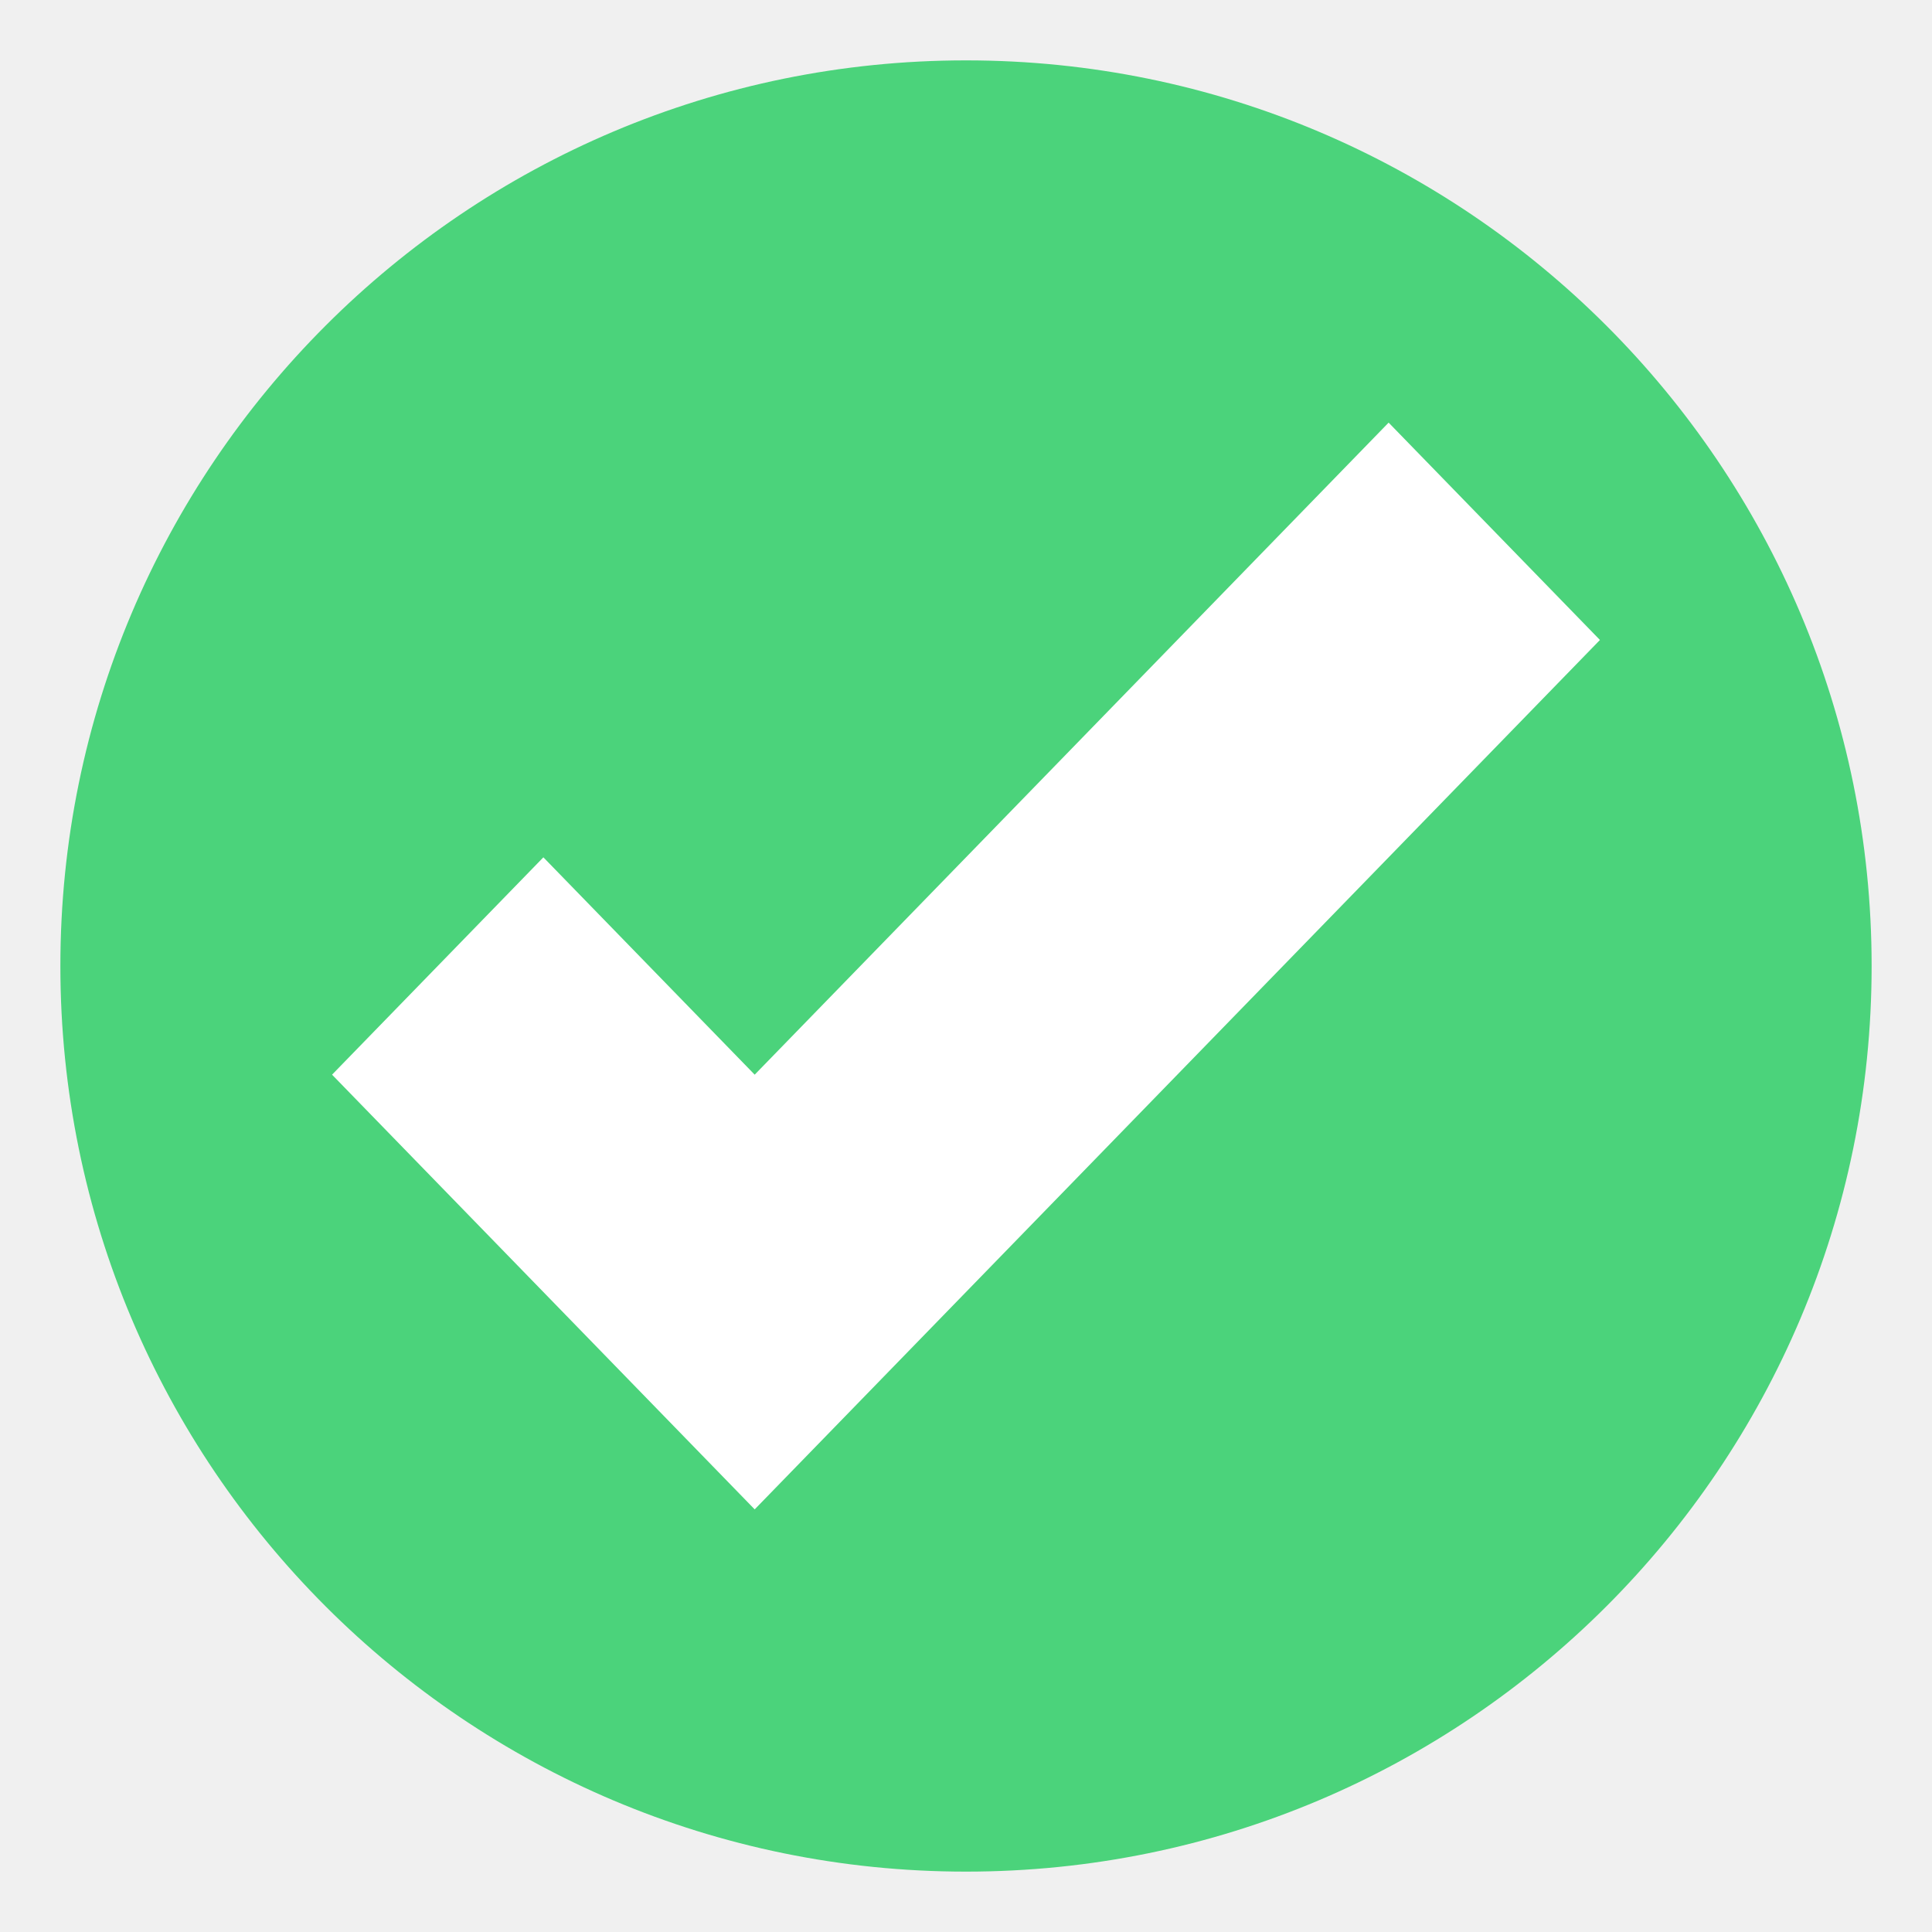
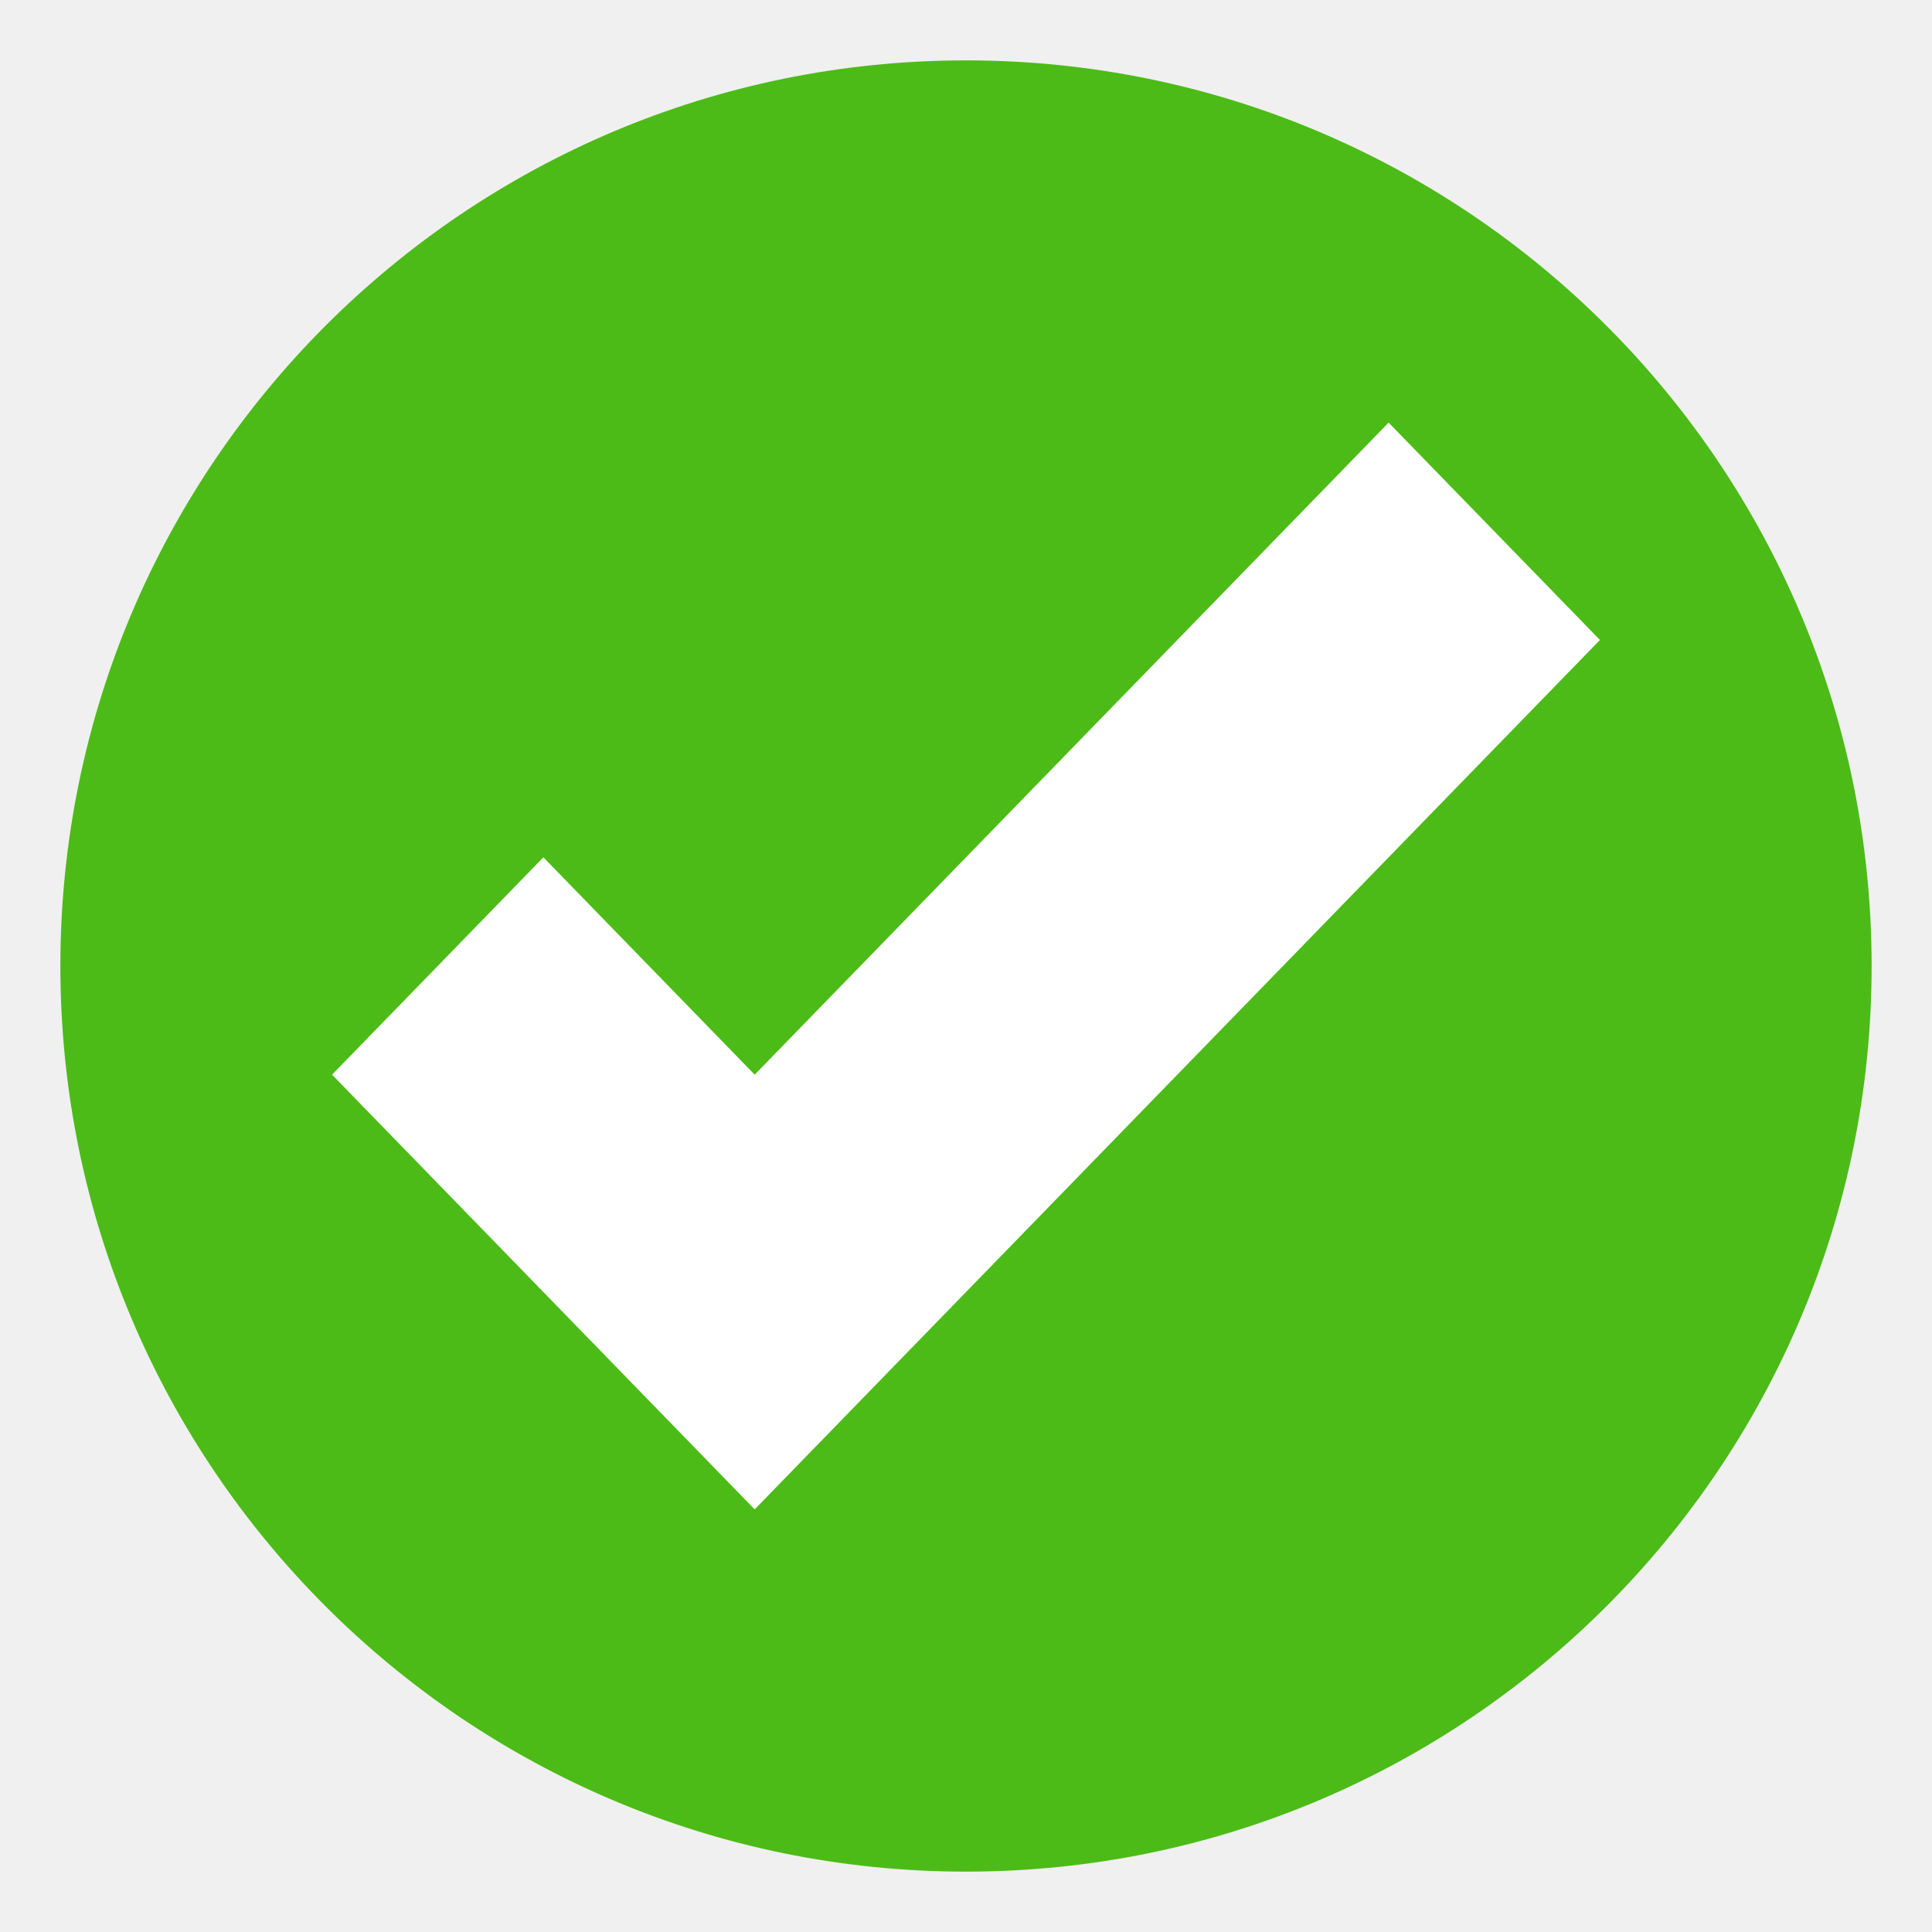
<svg xmlns="http://www.w3.org/2000/svg" viewBox="0 0 64 64">
-   <circle cx="32" cy="32" fill="#4bd37b" r="30" />
+   <circle cx="32" cy="32" fill="#4CBB17" r="30" />
  <path d="m46 14-21 21.6-7-7.2-7 7.2 14 14.4 28-28.8z" fill="#fff" />
</svg>
